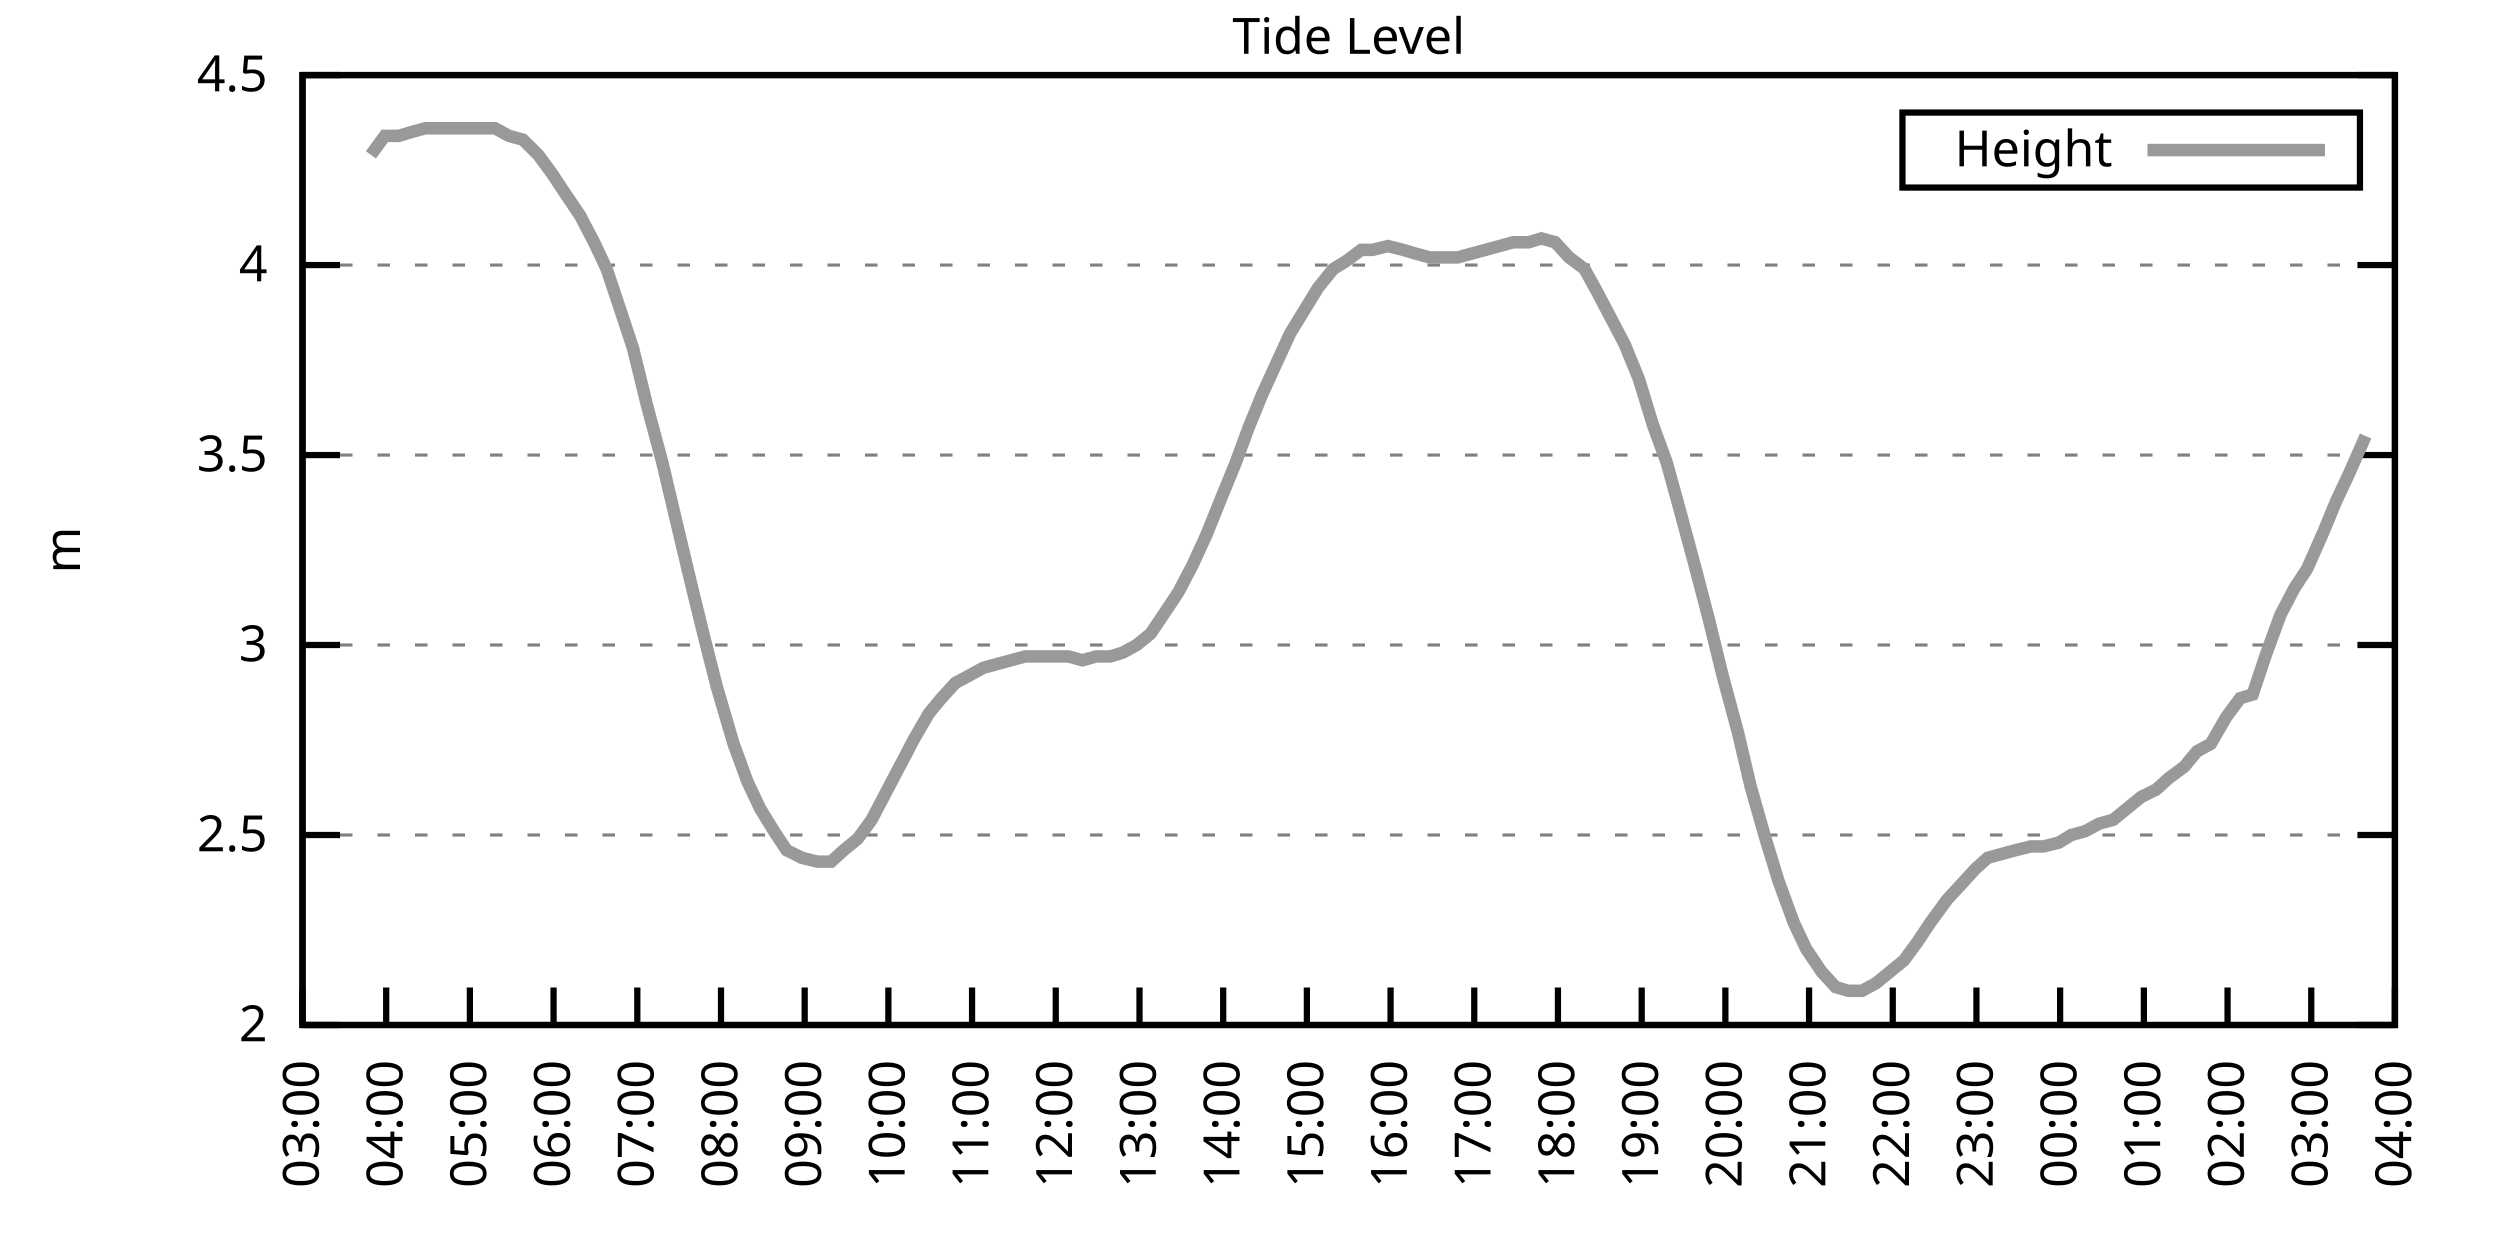
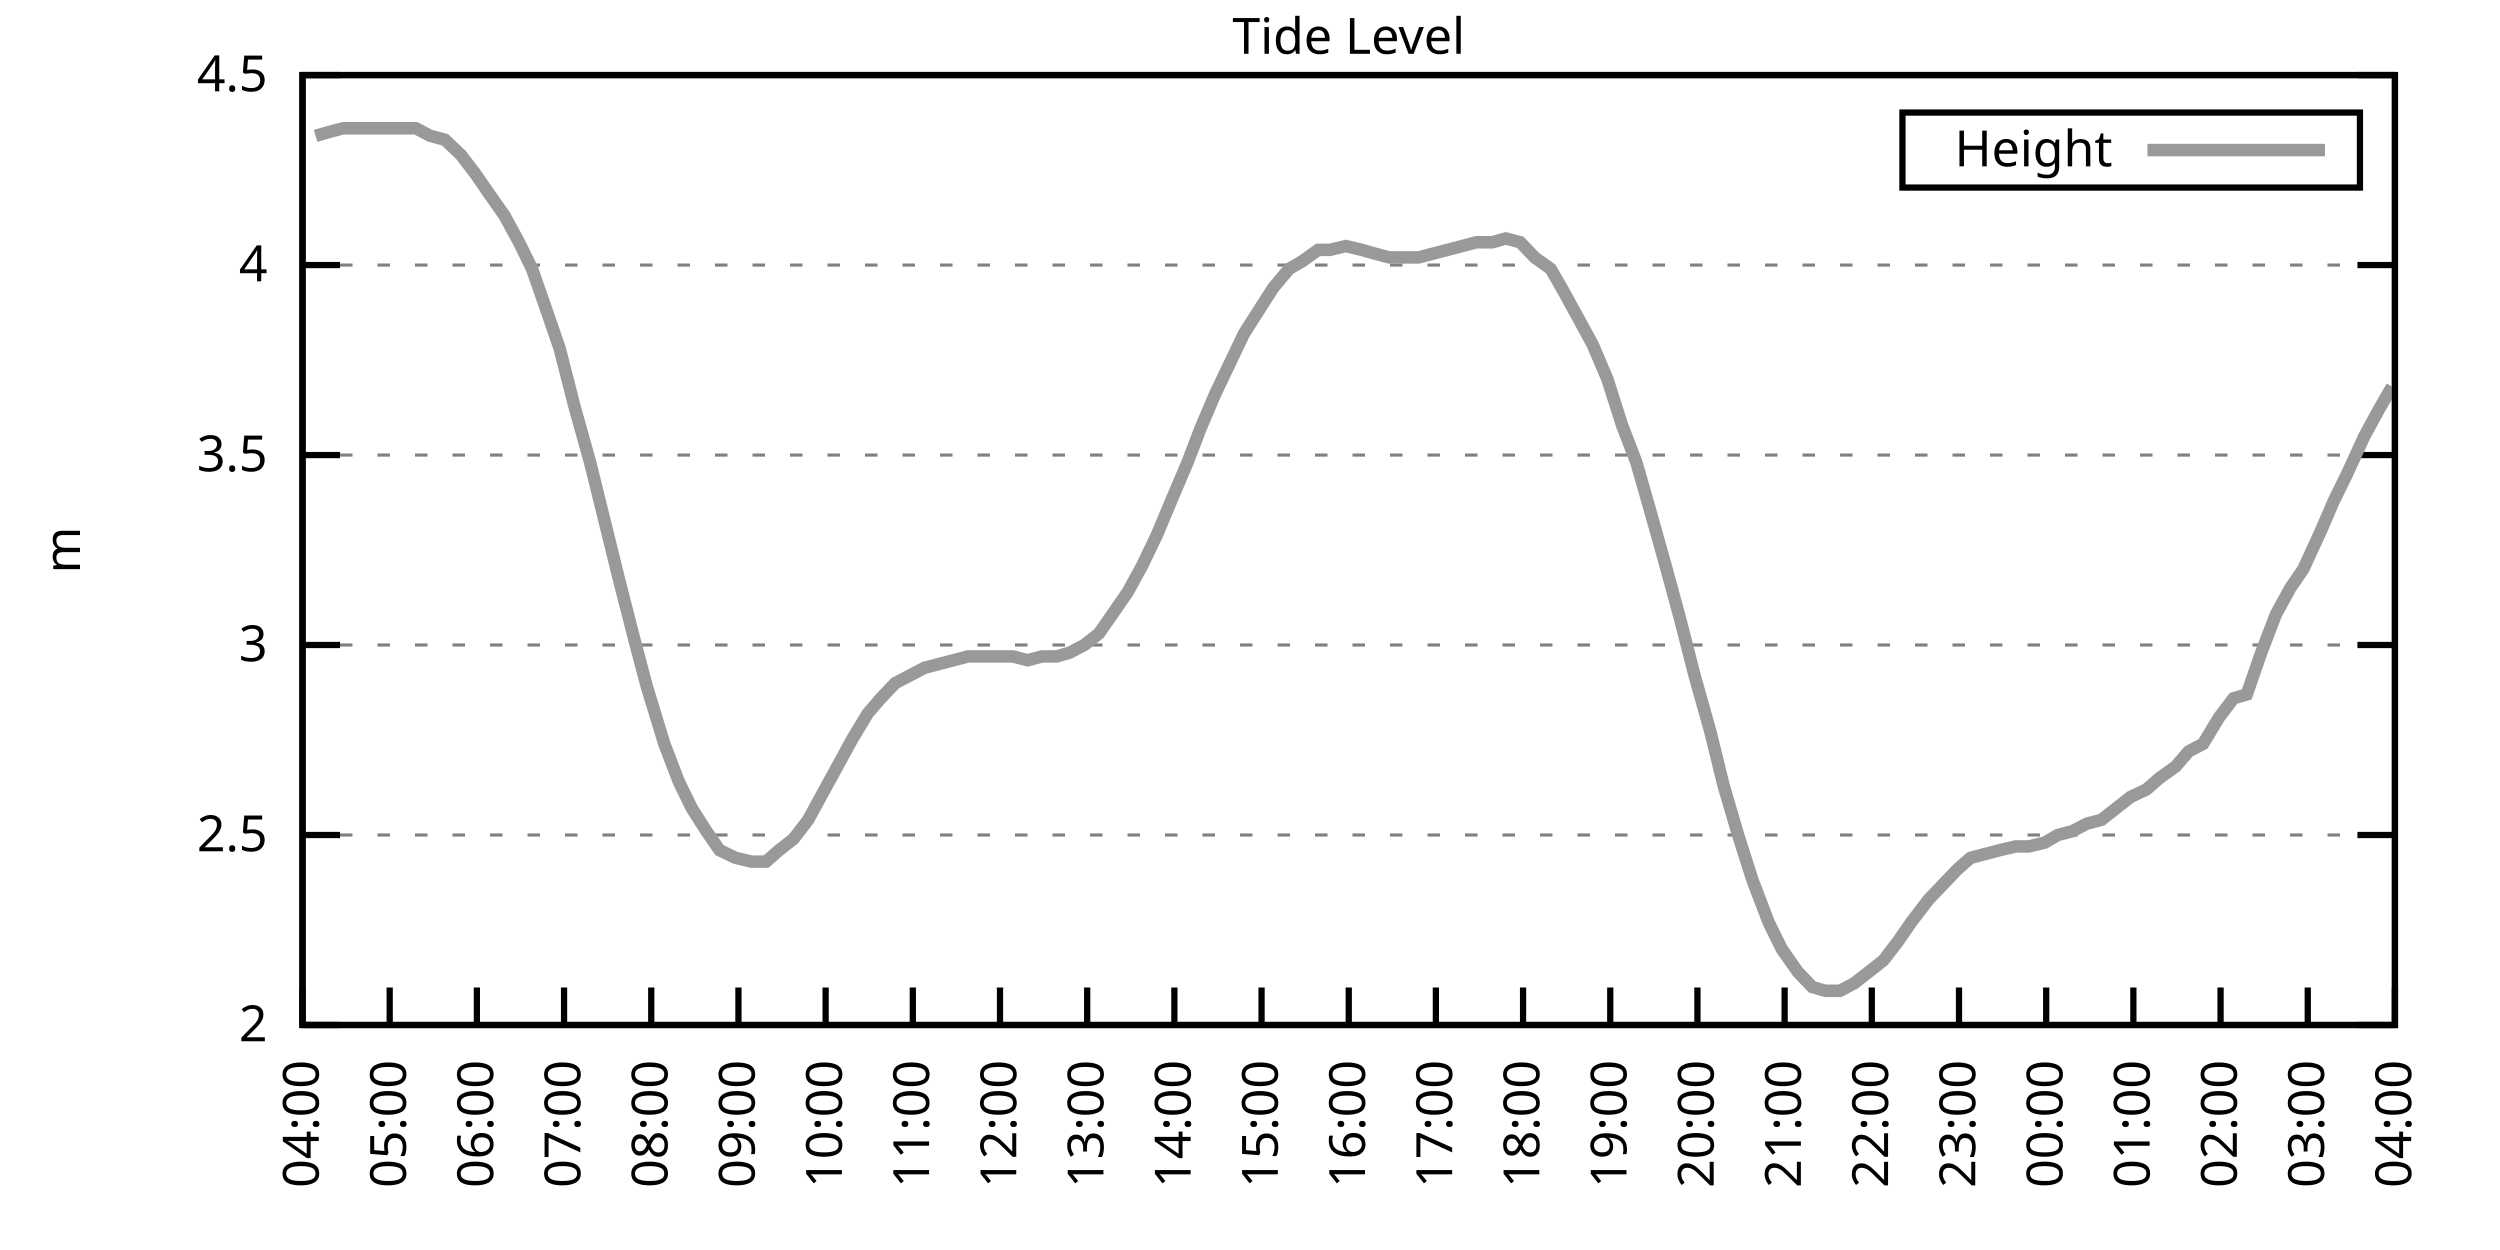
<svg xmlns="http://www.w3.org/2000/svg" xmlns:xlink="http://www.w3.org/1999/xlink" width="400" height="200" viewBox="0 0 400 200">
  <g id="gnuplot_canvas">
    <rect x="0" y="0" width="400" height="200" fill="none" />
    <defs>
      <circle id="gpDot" r="0.5" stroke-width="0.5" stroke="currentColor" />
      <path id="gpPt0" stroke-width="0.333" stroke="currentColor" d="M-1,0 h2 M0,-1 v2" />
      <path id="gpPt1" stroke-width="0.333" stroke="currentColor" d="M-1,-1 L1,1 M1,-1 L-1,1" />
      <path id="gpPt2" stroke-width="0.333" stroke="currentColor" d="M-1,0 L1,0 M0,-1 L0,1 M-1,-1 L1,1 M-1,1 L1,-1" />
      <rect id="gpPt3" stroke-width="0.333" stroke="currentColor" x="-1" y="-1" width="2" height="2" />
      <rect id="gpPt4" stroke-width="0.333" stroke="currentColor" fill="currentColor" x="-1" y="-1" width="2" height="2" />
      <circle id="gpPt5" stroke-width="0.333" stroke="currentColor" cx="0" cy="0" r="1" />
      <use xlink:href="#gpPt5" id="gpPt6" fill="currentColor" stroke="none" />
      <path id="gpPt7" stroke-width="0.333" stroke="currentColor" d="M0,-1.33 L-1.33,0.67 L1.33,0.67 z" />
      <use xlink:href="#gpPt7" id="gpPt8" fill="currentColor" stroke="none" />
      <use xlink:href="#gpPt7" id="gpPt9" stroke="currentColor" transform="rotate(180)" />
      <use xlink:href="#gpPt9" id="gpPt10" fill="currentColor" stroke="none" />
      <use xlink:href="#gpPt3" id="gpPt11" stroke="currentColor" transform="rotate(45)" />
      <use xlink:href="#gpPt11" id="gpPt12" fill="currentColor" stroke="none" />
      <path id="gpPt13" stroke-width="0.333" stroke="currentColor" d="M0,1.330 L1.265,0.411 L0.782,-1.067 L-0.782,-1.076 L-1.265,0.411 z" />
      <use xlink:href="#gpPt13" id="gpPt14" fill="currentColor" stroke="none" />
      <filter id="textbox" filterUnits="objectBoundingBox" x="0" y="0" height="1" width="1">
        <feFlood flood-color="white" flood-opacity="1" result="bgnd" />
        <feComposite in="SourceGraphic" in2="bgnd" operator="atop" />
      </filter>
      <filter id="greybox" filterUnits="objectBoundingBox" x="0" y="0" height="1" width="1">
        <feFlood flood-color="lightgrey" flood-opacity="1" result="grey" />
        <feComposite in="SourceGraphic" in2="grey" operator="atop" />
      </filter>
    </defs>
    <g fill="none" color="white" stroke="currentColor" stroke-width="1.00" stroke-linecap="butt" stroke-linejoin="miter">
</g>
    <g fill="none" color="black" stroke="currentColor" stroke-width="1.00" stroke-linecap="butt" stroke-linejoin="miter">
      <g stroke="none" shape-rendering="crispEdges">
        <polygon fill="rgb(255, 255, 255)" points="48.40,164.00 383.18,164.00 383.18,12.02 48.40,12.02 " />
      </g>
    </g>
    <g fill="none" color="black" stroke="currentColor" stroke-width="1.00" stroke-linecap="butt" stroke-linejoin="miter">
</g>
    <g fill="none" color="black" stroke="black" stroke-width="0.50" stroke-linecap="butt" stroke-linejoin="miter">
</g>
    <g fill="none" color="gray" stroke="currentColor" stroke-width="0.50" stroke-linecap="butt" stroke-linejoin="miter">
      <path stroke="gray" stroke-dasharray="2,4" class="gridline" d="M48.40,164.00 L383.19,164.00  " />
    </g>
    <g fill="none" color="gray" stroke="gray" stroke-width="1.00" stroke-linecap="butt" stroke-linejoin="miter">
</g>
    <g fill="none" color="black" stroke="currentColor" stroke-width="1.00" stroke-linecap="butt" stroke-linejoin="miter">
      <path stroke="black" d="M48.40,164.00 L54.40,164.00 M383.19,164.00 L377.19,164.00  " />
      <g transform="translate(42.80,166.60)" stroke="none" fill="black" font-family="Sans" font-size="8.00" text-anchor="end">
        <text>
          <tspan font-family="Sans"> 2</tspan>
        </text>
      </g>
    </g>
    <g fill="none" color="black" stroke="currentColor" stroke-width="1.00" stroke-linecap="butt" stroke-linejoin="miter">
</g>
    <g fill="none" color="black" stroke="black" stroke-width="0.50" stroke-linecap="butt" stroke-linejoin="miter">
</g>
    <g fill="none" color="gray" stroke="currentColor" stroke-width="0.50" stroke-linecap="butt" stroke-linejoin="miter">
      <path stroke="gray" stroke-dasharray="2,4" class="gridline" d="M48.40,133.60 L383.19,133.60  " />
    </g>
    <g fill="none" color="gray" stroke="gray" stroke-width="1.00" stroke-linecap="butt" stroke-linejoin="miter">
</g>
    <g fill="none" color="black" stroke="currentColor" stroke-width="1.00" stroke-linecap="butt" stroke-linejoin="miter">
      <path stroke="black" d="M48.40,133.60 L54.40,133.60 M383.19,133.60 L377.19,133.60  " />
      <g transform="translate(42.80,136.20)" stroke="none" fill="black" font-family="Sans" font-size="8.00" text-anchor="end">
        <text>
          <tspan font-family="Sans"> 2.5</tspan>
        </text>
      </g>
    </g>
    <g fill="none" color="black" stroke="currentColor" stroke-width="1.00" stroke-linecap="butt" stroke-linejoin="miter">
</g>
    <g fill="none" color="black" stroke="black" stroke-width="0.50" stroke-linecap="butt" stroke-linejoin="miter">
</g>
    <g fill="none" color="gray" stroke="currentColor" stroke-width="0.50" stroke-linecap="butt" stroke-linejoin="miter">
      <path stroke="gray" stroke-dasharray="2,4" class="gridline" d="M48.40,103.20 L383.19,103.20  " />
    </g>
    <g fill="none" color="gray" stroke="gray" stroke-width="1.00" stroke-linecap="butt" stroke-linejoin="miter">
</g>
    <g fill="none" color="black" stroke="currentColor" stroke-width="1.00" stroke-linecap="butt" stroke-linejoin="miter">
      <path stroke="black" d="M48.40,103.20 L54.40,103.20 M383.19,103.20 L377.19,103.20  " />
      <g transform="translate(42.80,105.80)" stroke="none" fill="black" font-family="Sans" font-size="8.00" text-anchor="end">
        <text>
          <tspan font-family="Sans"> 3</tspan>
        </text>
      </g>
    </g>
    <g fill="none" color="black" stroke="currentColor" stroke-width="1.00" stroke-linecap="butt" stroke-linejoin="miter">
</g>
    <g fill="none" color="black" stroke="black" stroke-width="0.50" stroke-linecap="butt" stroke-linejoin="miter">
</g>
    <g fill="none" color="gray" stroke="currentColor" stroke-width="0.50" stroke-linecap="butt" stroke-linejoin="miter">
      <path stroke="gray" stroke-dasharray="2,4" class="gridline" d="M48.40,72.81 L383.19,72.81  " />
    </g>
    <g fill="none" color="gray" stroke="gray" stroke-width="1.00" stroke-linecap="butt" stroke-linejoin="miter">
</g>
    <g fill="none" color="black" stroke="currentColor" stroke-width="1.00" stroke-linecap="butt" stroke-linejoin="miter">
      <path stroke="black" d="M48.40,72.81 L54.40,72.81 M383.19,72.81 L377.19,72.81  " />
      <g transform="translate(42.80,75.41)" stroke="none" fill="black" font-family="Sans" font-size="8.00" text-anchor="end">
        <text>
          <tspan font-family="Sans"> 3.5</tspan>
        </text>
      </g>
    </g>
    <g fill="none" color="black" stroke="currentColor" stroke-width="1.00" stroke-linecap="butt" stroke-linejoin="miter">
</g>
    <g fill="none" color="black" stroke="black" stroke-width="0.50" stroke-linecap="butt" stroke-linejoin="miter">
</g>
    <g fill="none" color="gray" stroke="currentColor" stroke-width="0.50" stroke-linecap="butt" stroke-linejoin="miter">
      <path stroke="gray" stroke-dasharray="2,4" class="gridline" d="M48.40,42.41 L383.19,42.41  " />
    </g>
    <g fill="none" color="gray" stroke="gray" stroke-width="1.00" stroke-linecap="butt" stroke-linejoin="miter">
</g>
    <g fill="none" color="black" stroke="currentColor" stroke-width="1.00" stroke-linecap="butt" stroke-linejoin="miter">
      <path stroke="black" d="M48.40,42.41 L54.40,42.41 M383.19,42.41 L377.19,42.41  " />
      <g transform="translate(42.80,45.01)" stroke="none" fill="black" font-family="Sans" font-size="8.00" text-anchor="end">
        <text>
          <tspan font-family="Sans"> 4</tspan>
        </text>
      </g>
    </g>
    <g fill="none" color="black" stroke="currentColor" stroke-width="1.00" stroke-linecap="butt" stroke-linejoin="miter">
</g>
    <g fill="none" color="black" stroke="black" stroke-width="0.50" stroke-linecap="butt" stroke-linejoin="miter">
</g>
    <g fill="none" color="gray" stroke="currentColor" stroke-width="0.50" stroke-linecap="butt" stroke-linejoin="miter">
      <path stroke="gray" stroke-dasharray="2,4" class="gridline" d="M48.40,12.01 L383.19,12.01  " />
    </g>
    <g fill="none" color="gray" stroke="gray" stroke-width="1.00" stroke-linecap="butt" stroke-linejoin="miter">
</g>
    <g fill="none" color="black" stroke="currentColor" stroke-width="1.00" stroke-linecap="butt" stroke-linejoin="miter">
      <path stroke="black" d="M48.40,12.01 L54.40,12.01 M383.19,12.01 L377.19,12.01  " />
      <g transform="translate(42.80,14.61)" stroke="none" fill="black" font-family="Sans" font-size="8.00" text-anchor="end">
        <text>
          <tspan font-family="Sans"> 4.5</tspan>
        </text>
      </g>
    </g>
    <g fill="none" color="black" stroke="currentColor" stroke-width="1.00" stroke-linecap="butt" stroke-linejoin="miter">
      <path stroke="black" d="M48.40,164.00 L48.40,158.00  " />
      <g transform="translate(51.00,169.60) rotate(270.00)" stroke="none" fill="black" font-family="Sans" font-size="8.00" text-anchor="end">
        <text>
-           <tspan font-family="Sans">03:00</tspan>
-         </text>
-       </g>
-     </g>
-     <g fill="none" color="black" stroke="currentColor" stroke-width="1.00" stroke-linecap="butt" stroke-linejoin="miter">
-       <path stroke="black" d="M61.79,164.00 L61.79,158.00  " />
-       <g transform="translate(64.39,169.60) rotate(270.00)" stroke="none" fill="black" font-family="Sans" font-size="8.00" text-anchor="end">
-         <text>
          <tspan font-family="Sans">04:00</tspan>
        </text>
      </g>
    </g>
    <g fill="none" color="black" stroke="currentColor" stroke-width="1.00" stroke-linecap="butt" stroke-linejoin="miter">
-       <path stroke="black" d="M75.18,164.00 L75.18,158.00  " />
-       <g transform="translate(77.78,169.60) rotate(270.00)" stroke="none" fill="black" font-family="Sans" font-size="8.00" text-anchor="end">
+       <path stroke="black" d="M62.35,164.00 L62.35,158.00  " />
+       <g transform="translate(64.95,169.60) rotate(270.00)" stroke="none" fill="black" font-family="Sans" font-size="8.00" text-anchor="end">
        <text>
          <tspan font-family="Sans">05:00</tspan>
        </text>
      </g>
    </g>
    <g fill="none" color="black" stroke="currentColor" stroke-width="1.00" stroke-linecap="butt" stroke-linejoin="miter">
-       <path stroke="black" d="M88.57,164.00 L88.57,158.00  " />
-       <g transform="translate(91.17,169.60) rotate(270.00)" stroke="none" fill="black" font-family="Sans" font-size="8.00" text-anchor="end">
+       <path stroke="black" d="M76.30,164.00 L76.30,158.00  " />
+       <g transform="translate(78.90,169.60) rotate(270.00)" stroke="none" fill="black" font-family="Sans" font-size="8.00" text-anchor="end">
        <text>
          <tspan font-family="Sans">06:00</tspan>
        </text>
      </g>
    </g>
    <g fill="none" color="black" stroke="currentColor" stroke-width="1.00" stroke-linecap="butt" stroke-linejoin="miter">
-       <path stroke="black" d="M101.97,164.00 L101.97,158.00  " />
-       <g transform="translate(104.57,169.60) rotate(270.00)" stroke="none" fill="black" font-family="Sans" font-size="8.00" text-anchor="end">
+       <path stroke="black" d="M90.25,164.00 L90.25,158.00  " />
+       <g transform="translate(92.85,169.60) rotate(270.00)" stroke="none" fill="black" font-family="Sans" font-size="8.00" text-anchor="end">
        <text>
          <tspan font-family="Sans">07:00</tspan>
        </text>
      </g>
    </g>
    <g fill="none" color="black" stroke="currentColor" stroke-width="1.00" stroke-linecap="butt" stroke-linejoin="miter">
-       <path stroke="black" d="M115.36,164.00 L115.36,158.00  " />
-       <g transform="translate(117.96,169.60) rotate(270.00)" stroke="none" fill="black" font-family="Sans" font-size="8.00" text-anchor="end">
+       <path stroke="black" d="M104.20,164.00 L104.20,158.00  " />
+       <g transform="translate(106.80,169.60) rotate(270.00)" stroke="none" fill="black" font-family="Sans" font-size="8.00" text-anchor="end">
        <text>
          <tspan font-family="Sans">08:00</tspan>
        </text>
      </g>
    </g>
    <g fill="none" color="black" stroke="currentColor" stroke-width="1.00" stroke-linecap="butt" stroke-linejoin="miter">
-       <path stroke="black" d="M128.75,164.00 L128.75,158.00  " />
-       <g transform="translate(131.35,169.60) rotate(270.00)" stroke="none" fill="black" font-family="Sans" font-size="8.00" text-anchor="end">
+       <path stroke="black" d="M118.15,164.00 L118.15,158.00  " />
+       <g transform="translate(120.75,169.60) rotate(270.00)" stroke="none" fill="black" font-family="Sans" font-size="8.00" text-anchor="end">
        <text>
          <tspan font-family="Sans">09:00</tspan>
        </text>
      </g>
    </g>
    <g fill="none" color="black" stroke="currentColor" stroke-width="1.00" stroke-linecap="butt" stroke-linejoin="miter">
-       <path stroke="black" d="M142.14,164.00 L142.14,158.00  " />
-       <g transform="translate(144.74,169.60) rotate(270.00)" stroke="none" fill="black" font-family="Sans" font-size="8.00" text-anchor="end">
+       <path stroke="black" d="M132.10,164.00 L132.10,158.00  " />
+       <g transform="translate(134.70,169.60) rotate(270.00)" stroke="none" fill="black" font-family="Sans" font-size="8.00" text-anchor="end">
        <text>
          <tspan font-family="Sans">10:00</tspan>
        </text>
      </g>
    </g>
    <g fill="none" color="black" stroke="currentColor" stroke-width="1.00" stroke-linecap="butt" stroke-linejoin="miter">
-       <path stroke="black" d="M155.53,164.00 L155.53,158.00  " />
-       <g transform="translate(158.13,169.60) rotate(270.00)" stroke="none" fill="black" font-family="Sans" font-size="8.00" text-anchor="end">
+       <path stroke="black" d="M146.05,164.00 L146.05,158.00  " />
+       <g transform="translate(148.65,169.60) rotate(270.00)" stroke="none" fill="black" font-family="Sans" font-size="8.00" text-anchor="end">
        <text>
          <tspan font-family="Sans">11:00</tspan>
        </text>
      </g>
    </g>
    <g fill="none" color="black" stroke="currentColor" stroke-width="1.00" stroke-linecap="butt" stroke-linejoin="miter">
-       <path stroke="black" d="M168.92,164.00 L168.92,158.00  " />
-       <g transform="translate(171.52,169.60) rotate(270.00)" stroke="none" fill="black" font-family="Sans" font-size="8.00" text-anchor="end">
+       <path stroke="black" d="M160.00,164.00 L160.00,158.00  " />
+       <g transform="translate(162.60,169.60) rotate(270.00)" stroke="none" fill="black" font-family="Sans" font-size="8.00" text-anchor="end">
        <text>
          <tspan font-family="Sans">12:00</tspan>
        </text>
      </g>
    </g>
    <g fill="none" color="black" stroke="currentColor" stroke-width="1.00" stroke-linecap="butt" stroke-linejoin="miter">
-       <path stroke="black" d="M182.32,164.00 L182.32,158.00  " />
-       <g transform="translate(184.92,169.60) rotate(270.00)" stroke="none" fill="black" font-family="Sans" font-size="8.00" text-anchor="end">
+       <path stroke="black" d="M173.95,164.00 L173.95,158.00  " />
+       <g transform="translate(176.55,169.60) rotate(270.00)" stroke="none" fill="black" font-family="Sans" font-size="8.00" text-anchor="end">
        <text>
          <tspan font-family="Sans">13:00</tspan>
        </text>
      </g>
    </g>
    <g fill="none" color="black" stroke="currentColor" stroke-width="1.00" stroke-linecap="butt" stroke-linejoin="miter">
-       <path stroke="black" d="M195.71,164.00 L195.71,158.00  " />
-       <g transform="translate(198.31,169.60) rotate(270.00)" stroke="none" fill="black" font-family="Sans" font-size="8.00" text-anchor="end">
+       <path stroke="black" d="M187.90,164.00 L187.90,158.00  " />
+       <g transform="translate(190.50,169.60) rotate(270.00)" stroke="none" fill="black" font-family="Sans" font-size="8.00" text-anchor="end">
        <text>
          <tspan font-family="Sans">14:00</tspan>
        </text>
      </g>
    </g>
    <g fill="none" color="black" stroke="currentColor" stroke-width="1.00" stroke-linecap="butt" stroke-linejoin="miter">
-       <path stroke="black" d="M209.10,164.00 L209.10,158.00  " />
-       <g transform="translate(211.70,169.60) rotate(270.00)" stroke="none" fill="black" font-family="Sans" font-size="8.00" text-anchor="end">
+       <path stroke="black" d="M201.85,164.00 L201.85,158.00  " />
+       <g transform="translate(204.45,169.60) rotate(270.00)" stroke="none" fill="black" font-family="Sans" font-size="8.00" text-anchor="end">
        <text>
          <tspan font-family="Sans">15:00</tspan>
        </text>
      </g>
    </g>
    <g fill="none" color="black" stroke="currentColor" stroke-width="1.00" stroke-linecap="butt" stroke-linejoin="miter">
-       <path stroke="black" d="M222.49,164.00 L222.49,158.00  " />
-       <g transform="translate(225.09,169.60) rotate(270.00)" stroke="none" fill="black" font-family="Sans" font-size="8.00" text-anchor="end">
+       <path stroke="black" d="M215.80,164.00 L215.80,158.00  " />
+       <g transform="translate(218.40,169.60) rotate(270.00)" stroke="none" fill="black" font-family="Sans" font-size="8.00" text-anchor="end">
        <text>
          <tspan font-family="Sans">16:00</tspan>
        </text>
      </g>
    </g>
    <g fill="none" color="black" stroke="currentColor" stroke-width="1.00" stroke-linecap="butt" stroke-linejoin="miter">
-       <path stroke="black" d="M235.88,164.00 L235.88,158.00  " />
-       <g transform="translate(238.48,169.60) rotate(270.00)" stroke="none" fill="black" font-family="Sans" font-size="8.00" text-anchor="end">
+       <path stroke="black" d="M229.74,164.00 L229.74,158.00  " />
+       <g transform="translate(232.34,169.60) rotate(270.00)" stroke="none" fill="black" font-family="Sans" font-size="8.00" text-anchor="end">
        <text>
          <tspan font-family="Sans">17:00</tspan>
        </text>
      </g>
    </g>
    <g fill="none" color="black" stroke="currentColor" stroke-width="1.00" stroke-linecap="butt" stroke-linejoin="miter">
-       <path stroke="black" d="M249.27,164.00 L249.27,158.00  " />
-       <g transform="translate(251.87,169.60) rotate(270.00)" stroke="none" fill="black" font-family="Sans" font-size="8.00" text-anchor="end">
+       <path stroke="black" d="M243.69,164.00 L243.69,158.00  " />
+       <g transform="translate(246.29,169.60) rotate(270.00)" stroke="none" fill="black" font-family="Sans" font-size="8.00" text-anchor="end">
        <text>
          <tspan font-family="Sans">18:00</tspan>
        </text>
      </g>
    </g>
    <g fill="none" color="black" stroke="currentColor" stroke-width="1.00" stroke-linecap="butt" stroke-linejoin="miter">
-       <path stroke="black" d="M262.67,164.00 L262.67,158.00  " />
-       <g transform="translate(265.27,169.60) rotate(270.00)" stroke="none" fill="black" font-family="Sans" font-size="8.00" text-anchor="end">
+       <path stroke="black" d="M257.64,164.00 L257.64,158.00  " />
+       <g transform="translate(260.24,169.60) rotate(270.00)" stroke="none" fill="black" font-family="Sans" font-size="8.00" text-anchor="end">
        <text>
          <tspan font-family="Sans">19:00</tspan>
        </text>
      </g>
    </g>
    <g fill="none" color="black" stroke="currentColor" stroke-width="1.00" stroke-linecap="butt" stroke-linejoin="miter">
-       <path stroke="black" d="M276.06,164.00 L276.06,158.00  " />
-       <g transform="translate(278.66,169.60) rotate(270.00)" stroke="none" fill="black" font-family="Sans" font-size="8.00" text-anchor="end">
+       <path stroke="black" d="M271.59,164.00 L271.59,158.00  " />
+       <g transform="translate(274.19,169.60) rotate(270.00)" stroke="none" fill="black" font-family="Sans" font-size="8.00" text-anchor="end">
        <text>
          <tspan font-family="Sans">20:00</tspan>
        </text>
      </g>
    </g>
    <g fill="none" color="black" stroke="currentColor" stroke-width="1.00" stroke-linecap="butt" stroke-linejoin="miter">
-       <path stroke="black" d="M289.45,164.00 L289.45,158.00  " />
-       <g transform="translate(292.05,169.60) rotate(270.00)" stroke="none" fill="black" font-family="Sans" font-size="8.00" text-anchor="end">
+       <path stroke="black" d="M285.54,164.00 L285.54,158.00  " />
+       <g transform="translate(288.14,169.60) rotate(270.00)" stroke="none" fill="black" font-family="Sans" font-size="8.00" text-anchor="end">
        <text>
          <tspan font-family="Sans">21:00</tspan>
        </text>
      </g>
    </g>
    <g fill="none" color="black" stroke="currentColor" stroke-width="1.00" stroke-linecap="butt" stroke-linejoin="miter">
-       <path stroke="black" d="M302.84,164.00 L302.84,158.00  " />
-       <g transform="translate(305.44,169.60) rotate(270.00)" stroke="none" fill="black" font-family="Sans" font-size="8.00" text-anchor="end">
+       <path stroke="black" d="M299.49,164.00 L299.49,158.00  " />
+       <g transform="translate(302.09,169.60) rotate(270.00)" stroke="none" fill="black" font-family="Sans" font-size="8.00" text-anchor="end">
        <text>
          <tspan font-family="Sans">22:00</tspan>
        </text>
      </g>
    </g>
    <g fill="none" color="black" stroke="currentColor" stroke-width="1.00" stroke-linecap="butt" stroke-linejoin="miter">
-       <path stroke="black" d="M316.23,164.00 L316.23,158.00  " />
-       <g transform="translate(318.83,169.60) rotate(270.00)" stroke="none" fill="black" font-family="Sans" font-size="8.00" text-anchor="end">
+       <path stroke="black" d="M313.44,164.00 L313.44,158.00  " />
+       <g transform="translate(316.04,169.60) rotate(270.00)" stroke="none" fill="black" font-family="Sans" font-size="8.00" text-anchor="end">
        <text>
          <tspan font-family="Sans">23:00</tspan>
        </text>
      </g>
    </g>
    <g fill="none" color="black" stroke="currentColor" stroke-width="1.00" stroke-linecap="butt" stroke-linejoin="miter">
-       <path stroke="black" d="M329.62,164.00 L329.62,158.00  " />
-       <g transform="translate(332.22,169.60) rotate(270.00)" stroke="none" fill="black" font-family="Sans" font-size="8.00" text-anchor="end">
+       <path stroke="black" d="M327.39,164.00 L327.39,158.00  " />
+       <g transform="translate(329.99,169.60) rotate(270.00)" stroke="none" fill="black" font-family="Sans" font-size="8.00" text-anchor="end">
        <text>
          <tspan font-family="Sans">00:00</tspan>
        </text>
      </g>
    </g>
    <g fill="none" color="black" stroke="currentColor" stroke-width="1.00" stroke-linecap="butt" stroke-linejoin="miter">
-       <path stroke="black" d="M343.02,164.00 L343.02,158.00  " />
-       <g transform="translate(345.62,169.60) rotate(270.00)" stroke="none" fill="black" font-family="Sans" font-size="8.00" text-anchor="end">
+       <path stroke="black" d="M341.34,164.00 L341.34,158.00  " />
+       <g transform="translate(343.94,169.60) rotate(270.00)" stroke="none" fill="black" font-family="Sans" font-size="8.00" text-anchor="end">
        <text>
          <tspan font-family="Sans">01:00</tspan>
        </text>
      </g>
    </g>
    <g fill="none" color="black" stroke="currentColor" stroke-width="1.00" stroke-linecap="butt" stroke-linejoin="miter">
-       <path stroke="black" d="M356.41,164.00 L356.41,158.00  " />
-       <g transform="translate(359.01,169.60) rotate(270.00)" stroke="none" fill="black" font-family="Sans" font-size="8.00" text-anchor="end">
+       <path stroke="black" d="M355.29,164.00 L355.29,158.00  " />
+       <g transform="translate(357.89,169.60) rotate(270.00)" stroke="none" fill="black" font-family="Sans" font-size="8.00" text-anchor="end">
        <text>
          <tspan font-family="Sans">02:00</tspan>
        </text>
      </g>
    </g>
    <g fill="none" color="black" stroke="currentColor" stroke-width="1.00" stroke-linecap="butt" stroke-linejoin="miter">
-       <path stroke="black" d="M369.80,164.00 L369.80,158.00  " />
-       <g transform="translate(372.40,169.60) rotate(270.00)" stroke="none" fill="black" font-family="Sans" font-size="8.00" text-anchor="end">
+       <path stroke="black" d="M369.24,164.00 L369.24,158.00  " />
+       <g transform="translate(371.84,169.60) rotate(270.00)" stroke="none" fill="black" font-family="Sans" font-size="8.00" text-anchor="end">
        <text>
          <tspan font-family="Sans">03:00</tspan>
        </text>
      </g>
    </g>
    <g fill="none" color="black" stroke="currentColor" stroke-width="1.00" stroke-linecap="butt" stroke-linejoin="miter">
      <path stroke="black" d="M383.19,164.00 L383.19,158.00  " />
      <g transform="translate(385.79,169.60) rotate(270.00)" stroke="none" fill="black" font-family="Sans" font-size="8.00" text-anchor="end">
        <text>
          <tspan font-family="Sans">04:00</tspan>
        </text>
      </g>
    </g>
    <g fill="none" color="black" stroke="currentColor" stroke-width="1.00" stroke-linecap="butt" stroke-linejoin="miter">
</g>
    <g fill="none" color="black" stroke="currentColor" stroke-width="1.00" stroke-linecap="butt" stroke-linejoin="miter">
      <path stroke="black" d="M48.40,12.01 L48.40,164.00 L383.19,164.00 L383.19,12.01 L48.40,12.01 Z  " />
    </g>
    <g fill="none" color="black" stroke="currentColor" stroke-width="1.00" stroke-linecap="butt" stroke-linejoin="miter">
</g>
    <g fill="none" color="black" stroke="currentColor" stroke-width="1.00" stroke-linecap="butt" stroke-linejoin="miter">
      <path stroke="black" d="M304.39,30.01 L304.39,18.01 L377.59,18.01 L377.59,30.01 L304.39,30.01 Z  " />
    </g>
    <g id="Tide_level_plot_1">
      <g fill="none" color="white" stroke="black" stroke-width="2.00" stroke-linecap="butt" stroke-linejoin="miter">
</g>
      <g fill="none" color="black" stroke="currentColor" stroke-width="2.00" stroke-linecap="butt" stroke-linejoin="miter">
        <g transform="translate(337.99,26.61)" stroke="none" fill="black" font-family="Sans" font-size="8.00" text-anchor="end">
          <text>
            <tspan font-family="Sans">Height</tspan>
          </text>
        </g>
      </g>
      <g fill="none" color="black" stroke="currentColor" stroke-width="2.00" stroke-linecap="butt" stroke-linejoin="miter">
-         <path stroke="rgb(153, 153, 153)" d="M343.59,24.01 L371.99,24.01 M59.34,24.78 L61.57,21.74 L63.80,21.74 L65.81,21.13 L68.04,20.52 L70.27,20.52   L72.73,20.52 L74.96,20.52 L76.75,20.52 L79.20,20.52 L81.43,21.74 L83.66,22.35 L86.12,24.78 L88.35,27.82   L90.36,30.86 L92.82,34.50 L95.05,38.76 L97.06,43.02 L99.29,49.70 L101.30,55.78 L103.53,64.90 L105.98,74.02   L107.99,82.53 L110.45,92.87 L112.68,101.99 L114.69,109.89 L117.37,119.01 L119.60,125.09 L121.61,129.35 L123.84,132.99   L125.85,136.03 L128.30,137.25 L130.76,137.86 L132.99,137.86 L135.00,136.03 L137.23,134.21 L139.46,131.17 L141.69,126.91   L143.93,122.66 L146.16,118.40 L148.61,114.15 L150.62,111.72 L152.85,109.28 L155.09,108.07 L157.32,106.85 L159.55,106.24   L161.78,105.64 L164.01,105.03 L166.47,105.03 L168.70,105.03 L170.93,105.03 L173.17,105.64 L175.40,105.03 L177.63,105.03   L179.64,104.42 L181.87,103.20 L184.10,101.38 L186.56,97.73 L188.57,94.69 L190.80,90.44 L193.03,85.57 L195.48,79.49   L197.72,74.02 L199.73,68.55 L201.96,63.08 L204.19,58.21 L206.42,53.35 L208.65,49.70 L210.88,46.06 L213.34,43.02   L215.35,41.80 L217.80,39.98 L219.59,39.98 L222.04,39.37 L224.50,39.98 L226.51,40.58 L228.74,41.19 L230.97,41.19   L233.20,41.19 L235.44,40.58 L237.67,39.98 L239.90,39.37 L242.13,38.76 L244.59,38.76 L246.60,38.15 L248.83,38.76   L251.06,41.19 L253.51,43.02 L255.52,46.66 L257.76,50.92 L259.99,55.18 L262.22,60.65 L264.45,67.94 L266.68,74.02   L268.69,81.32 L271.15,90.44 L273.38,98.95 L275.61,108.07 L278.07,117.19 L280.07,125.70 L282.31,133.60 L284.54,140.90   L286.99,147.59 L289.00,151.84 L291.46,155.49 L293.69,157.92 L295.70,158.53 L297.93,158.53 L300.16,157.31 L302.39,155.49   L304.63,153.66 L306.86,150.62 L308.87,147.59 L311.54,143.94 L313.78,141.51 L316.01,139.07 L318.02,137.25 L320.25,136.64   L322.48,136.03 L324.94,135.43 L326.95,135.43 L329.40,134.82 L331.41,133.60 L333.64,132.99 L335.87,131.78 L338.10,131.17   L340.34,129.35 L342.57,127.52 L345.02,126.31 L347.03,124.48 L349.49,122.66 L351.50,120.23 L353.73,119.01 L356.18,114.76   L358.42,111.72 L360.42,111.11 L362.66,104.42 L364.89,98.34 L367.12,94.08 L369.13,91.04 L371.81,84.97 L373.82,80.10   L375.82,75.85 L378.50,69.77  " />
+         <path stroke="rgb(153, 153, 153)" d="M343.59,24.01 L371.99,24.01 M50.49,21.74 L52.58,21.13 L54.91,20.52 L57.23,20.52 L59.79,20.52 L62.12,20.52   L63.98,20.52 L66.53,20.52 L68.86,21.74 L71.18,22.35 L73.74,24.78 L76.07,27.82 L78.16,30.86 L80.72,34.50   L83.04,38.76 L85.13,43.02 L87.46,49.70 L89.55,55.78 L91.88,64.90 L94.43,74.02 L96.53,82.53 L99.08,92.87   L101.41,101.99 L103.50,109.89 L106.29,119.01 L108.62,125.09 L110.71,129.35 L113.03,132.99 L115.13,136.03 L117.68,137.25   L120.24,137.86 L122.57,137.86 L124.66,136.03 L126.98,134.21 L129.31,131.17 L131.63,126.91 L133.96,122.66 L136.28,118.40   L138.84,114.15 L140.93,111.72 L143.26,109.28 L145.58,108.07 L147.91,106.85 L150.23,106.24 L152.56,105.64 L154.88,105.03   L157.44,105.03 L159.76,105.03 L162.09,105.03 L164.41,105.64 L166.74,105.03 L169.06,105.03 L171.16,104.42 L173.48,103.20   L175.81,101.38 L178.36,97.73 L180.46,94.69 L182.78,90.44 L185.11,85.57 L187.66,79.49 L189.99,74.02 L192.08,68.55   L194.41,63.08 L196.73,58.21 L199.06,53.35 L201.38,49.70 L203.71,46.06 L206.26,43.02 L208.36,41.80 L210.91,39.98   L212.77,39.98 L215.33,39.37 L217.89,39.98 L219.98,40.58 L222.30,41.19 L224.63,41.19 L226.95,41.19 L229.28,40.58   L231.60,39.98 L233.93,39.37 L236.25,38.76 L238.81,38.76 L240.90,38.15 L243.23,38.76 L245.55,41.19 L248.11,43.02   L250.20,46.66 L252.53,50.92 L254.85,55.18 L257.18,60.65 L259.50,67.94 L261.83,74.02 L263.92,81.32 L266.48,90.44   L268.80,98.95 L271.13,108.07 L273.69,117.19 L275.78,125.70 L278.10,133.60 L280.43,140.90 L282.99,147.59 L285.08,151.84   L287.64,155.49 L289.96,157.92 L292.05,158.53 L294.38,158.53 L296.70,157.31 L299.03,155.49 L301.35,153.66 L303.68,150.62   L305.77,147.59 L308.56,143.94 L310.88,141.51 L313.21,139.07 L315.30,137.25 L317.63,136.64 L319.95,136.03 L322.51,135.43   L324.60,135.43 L327.16,134.82 L329.25,133.60 L331.58,132.99 L333.90,131.78 L336.23,131.17 L338.55,129.35 L340.88,127.52   L343.43,126.31 L345.53,124.48 L348.08,122.66 L350.18,120.23 L352.50,119.01 L355.06,114.76 L357.38,111.72 L359.48,111.11   L361.80,104.42 L364.13,98.34 L366.45,94.08 L368.54,91.04 L371.33,84.97 L373.43,80.10 L375.52,75.85 L378.31,69.77   L380.63,65.51 L382.73,61.86  " />
      </g>
    </g>
    <g fill="none" color="black" stroke="currentColor" stroke-width="2.00" stroke-linecap="butt" stroke-linejoin="miter">
</g>
    <g fill="none" color="black" stroke="black" stroke-width="1.00" stroke-linecap="butt" stroke-linejoin="miter">
</g>
    <g fill="none" color="black" stroke="currentColor" stroke-width="1.00" stroke-linecap="butt" stroke-linejoin="miter">
      <path stroke="black" d="M48.40,12.01 L48.40,164.00 L383.19,164.00 L383.19,12.01 L48.40,12.01 Z  " />
      <g transform="translate(12.80,88.01) rotate(270.00)" stroke="none" fill="black" font-family="Sans" font-size="8.00" text-anchor="middle">
        <text>
          <tspan font-family="Sans">m</tspan>
        </text>
      </g>
    </g>
    <g fill="none" color="black" stroke="currentColor" stroke-width="1.00" stroke-linecap="butt" stroke-linejoin="miter">
</g>
    <g fill="none" color="black" stroke="currentColor" stroke-width="1.00" stroke-linecap="butt" stroke-linejoin="miter">
      <g transform="translate(215.79,8.61)" stroke="none" fill="black" font-family="Sans" font-size="8.00" text-anchor="middle">
        <text>
          <tspan font-family="Sans">Tide Level</tspan>
        </text>
      </g>
    </g>
    <g fill="none" color="black" stroke="currentColor" stroke-width="1.00" stroke-linecap="butt" stroke-linejoin="miter">
</g>
  </g>
</svg>
